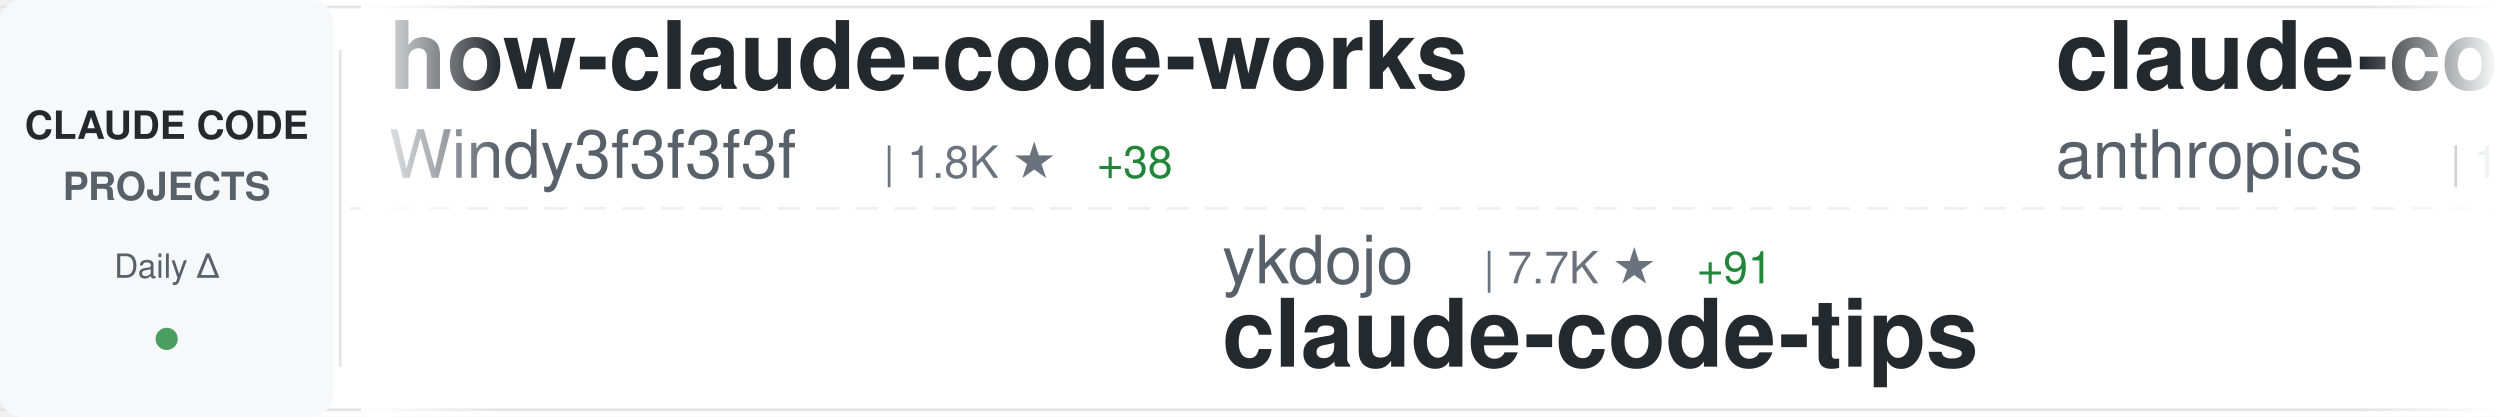
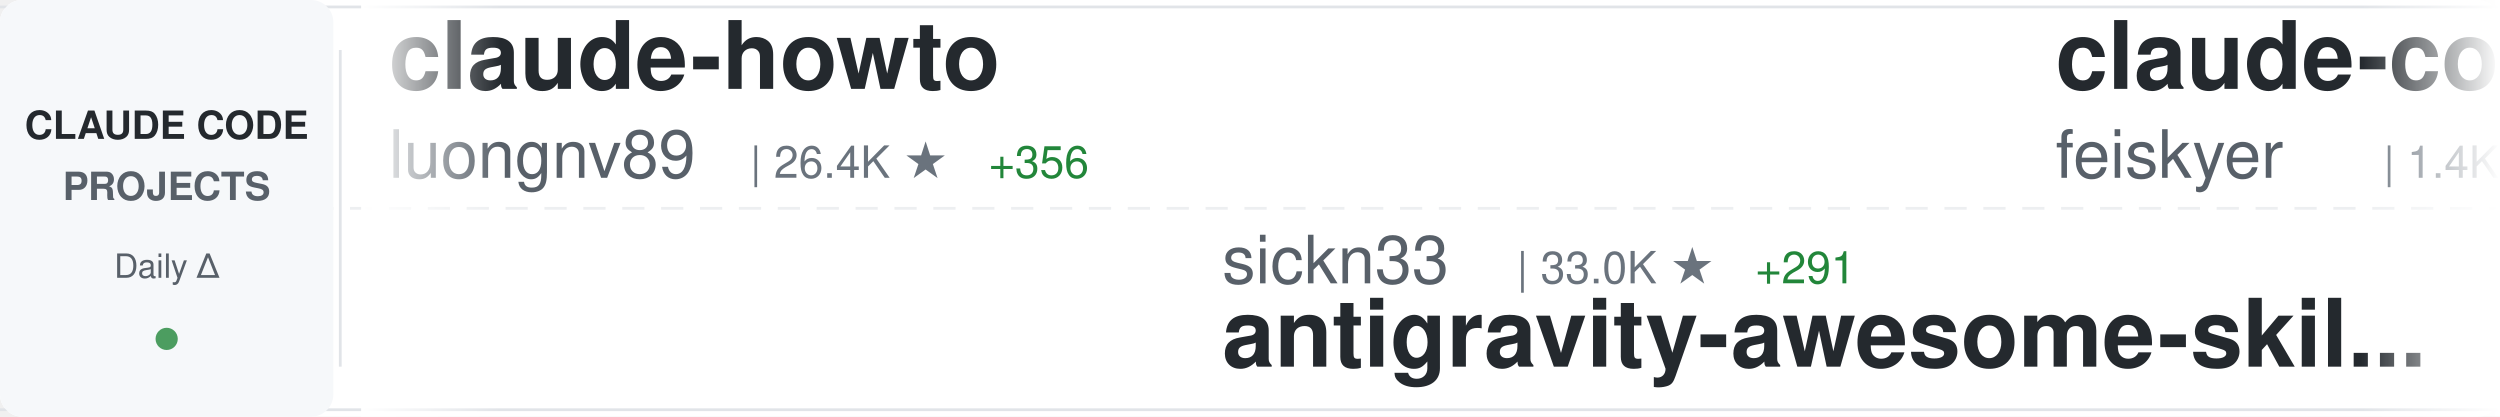
<svg xmlns="http://www.w3.org/2000/svg" width="900" height="150">
  <defs>
    <linearGradient id="awesomeLeftFade" x1="0%" y1="0%" x2="100%" y2="0%">
      <stop offset="0%" style="stop-color:#ffffff;stop-opacity:1" />
      <stop offset="100%" style="stop-color:#ffffff;stop-opacity:0" />
    </linearGradient>
    <linearGradient id="awesomeRightFade" x1="0%" y1="0%" x2="100%" y2="0%">
      <stop offset="0%" style="stop-color:#ffffff;stop-opacity:0" />
      <stop offset="100%" style="stop-color:#ffffff;stop-opacity:1" />
    </linearGradient>
  </defs>
  <rect width="900" height="150" fill="#ffffff" rx="8" />
  <rect x="0" y="2" width="900" height="1" fill="#e1e4e8" />
  <rect x="0" y="147" width="900" height="1" fill="#e1e4e8" />
  <line x1="0" y1="75" x2="900" y2="75" stroke="#e1e4e8" stroke-width="1" stroke-dasharray="8 6" opacity="0.6" />
  <rect x="0" y="0" width="120" height="150" fill="#f6f8fa" rx="8" />
  <text x="60" y="50" font-family="-apple-system, BlinkMacSystemFont, 'Segoe UI', Helvetica, Arial, sans-serif" font-size="14" font-weight="600" fill="#24292e" text-anchor="middle">CLAUDE CODE</text>
  <text x="60" y="72" font-family="-apple-system, BlinkMacSystemFont, 'Segoe UI', Helvetica, Arial, sans-serif" font-size="14" font-weight="600" fill="#586069" text-anchor="middle">PROJECTS</text>
  <text x="60" y="100" font-family="-apple-system, BlinkMacSystemFont, 'Segoe UI', Helvetica, Arial, sans-serif" font-size="12" font-weight="500" fill="#586069" text-anchor="middle">Daily Δ</text>
  <circle cx="60" cy="122" r="4" fill="#22863a" opacity="0.8" />
  <rect x="122" y="18" width="1" height="114" fill="#e1e4e8" />
  <clipPath id="awesomeTickerClip">
    <rect x="130" y="0" width="770" height="150" />
  </clipPath>
  <g clip-path="url(#awesomeTickerClip)">
    <g id="awesomeTickerItems">
      <animateTransform attributeName="transform" attributeType="XML" type="translate" from="0 0" to="-3000 0" dur="54s" repeatCount="indefinite" />
      <g transform="translate(0, 0)">
-         <text x="140" y="32" font-family="-apple-system, BlinkMacSystemFont, 'Segoe UI', Helvetica, Arial, sans-serif" font-size="34" font-weight="600" fill="#24292e">how-claude-code-works</text>
-         <text x="140" y="64" font-family="-apple-system, BlinkMacSystemFont, 'Segoe UI', Helvetica, Arial, sans-serif" font-size="24" font-weight="400" fill="#586069">Windy3f3f3f3f</text>
-         <text x="318" y="64" font-family="-apple-system, BlinkMacSystemFont, 'Segoe UI', Helvetica, Arial, sans-serif" font-size="16" font-weight="500" fill="#6a737d">| 1.8K ★</text>
-         <text x="395" y="64" font-family="-apple-system, BlinkMacSystemFont, 'Segoe UI', Helvetica, Arial, sans-serif" font-size="16" font-weight="500" fill="#22863a"> +38</text>
+         <text x="140" y="32" font-family="-apple-system, BlinkMacSystemFont, 'Segoe UI', Helvetica, Arial, sans-serif" font-size="34" font-weight="600" fill="#24292e">claude-howto</text>
+         <text x="140" y="64" font-family="-apple-system, BlinkMacSystemFont, 'Segoe UI', Helvetica, Arial, sans-serif" font-size="24" font-weight="400" fill="#586069">luongnv89</text>
+         <text x="270" y="64" font-family="-apple-system, BlinkMacSystemFont, 'Segoe UI', Helvetica, Arial, sans-serif" font-size="16" font-weight="500" fill="#6a737d">| 26.4K ★</text>
+         <text x="356" y="64" font-family="-apple-system, BlinkMacSystemFont, 'Segoe UI', Helvetica, Arial, sans-serif" font-size="16" font-weight="500" fill="#22863a"> +356</text>
      </g>
      <g transform="translate(300, 0)">
-         <text x="140" y="102" font-family="-apple-system, BlinkMacSystemFont, 'Segoe UI', Helvetica, Arial, sans-serif" font-size="24" font-weight="400" fill="#586069">ykdojo</text>
-         <text x="234" y="102" font-family="-apple-system, BlinkMacSystemFont, 'Segoe UI', Helvetica, Arial, sans-serif" font-size="16" font-weight="500" fill="#6a737d">| 7.7K ★</text>
-         <text x="311" y="102" font-family="-apple-system, BlinkMacSystemFont, 'Segoe UI', Helvetica, Arial, sans-serif" font-size="16" font-weight="500" fill="#22863a"> +91</text>
-         <text x="140" y="132" font-family="-apple-system, BlinkMacSystemFont, 'Segoe UI', Helvetica, Arial, sans-serif" font-size="34" font-weight="600" fill="#24292e">claude-code-tips</text>
+         <text x="140" y="102" font-family="-apple-system, BlinkMacSystemFont, 'Segoe UI', Helvetica, Arial, sans-serif" font-size="24" font-weight="400" fill="#586069">sickn33</text>
+         <text x="246" y="102" font-family="-apple-system, BlinkMacSystemFont, 'Segoe UI', Helvetica, Arial, sans-serif" font-size="16" font-weight="500" fill="#6a737d">| 33.0K ★</text>
+         <text x="332" y="102" font-family="-apple-system, BlinkMacSystemFont, 'Segoe UI', Helvetica, Arial, sans-serif" font-size="16" font-weight="500" fill="#22863a"> +291</text>
+         <text x="140" y="132" font-family="-apple-system, BlinkMacSystemFont, 'Segoe UI', Helvetica, Arial, sans-serif" font-size="34" font-weight="600" fill="#24292e">antigravity-awesome-skil...</text>
      </g>
      <g transform="translate(600, 0)">
-         <text x="140" y="32" font-family="-apple-system, BlinkMacSystemFont, 'Segoe UI', Helvetica, Arial, sans-serif" font-size="34" font-weight="600" fill="#24292e">claude-code</text>
-         <text x="140" y="64" font-family="-apple-system, BlinkMacSystemFont, 'Segoe UI', Helvetica, Arial, sans-serif" font-size="24" font-weight="400" fill="#586069">anthropics</text>
-         <text x="282" y="64" font-family="-apple-system, BlinkMacSystemFont, 'Segoe UI', Helvetica, Arial, sans-serif" font-size="16" font-weight="500" fill="#6a737d">| 113.8K ★</text>
-         <text x="377" y="64" font-family="-apple-system, BlinkMacSystemFont, 'Segoe UI', Helvetica, Arial, sans-serif" font-size="16" font-weight="500" fill="#22863a"> +542</text>
+         <text x="140" y="32" font-family="-apple-system, BlinkMacSystemFont, 'Segoe UI', Helvetica, Arial, sans-serif" font-size="34" font-weight="600" fill="#24292e">claude-code-settings</text>
+         <text x="140" y="64" font-family="-apple-system, BlinkMacSystemFont, 'Segoe UI', Helvetica, Arial, sans-serif" font-size="24" font-weight="400" fill="#586069">feiskyer</text>
+         <text x="258" y="64" font-family="-apple-system, BlinkMacSystemFont, 'Segoe UI', Helvetica, Arial, sans-serif" font-size="16" font-weight="500" fill="#6a737d">| 1.4K ★</text>
+         <text x="335" y="64" font-family="-apple-system, BlinkMacSystemFont, 'Segoe UI', Helvetica, Arial, sans-serif" font-size="16" font-weight="500" fill="#22863a"> +3</text>
      </g>
      <g transform="translate(900, 0)">
-         <text x="140" y="102" font-family="-apple-system, BlinkMacSystemFont, 'Segoe UI', Helvetica, Arial, sans-serif" font-size="24" font-weight="400" fill="#586069">wshobson</text>
-         <text x="258" y="102" font-family="-apple-system, BlinkMacSystemFont, 'Segoe UI', Helvetica, Arial, sans-serif" font-size="16" font-weight="500" fill="#6a737d">| 33.6K ★</text>
-         <text x="344" y="102" font-family="-apple-system, BlinkMacSystemFont, 'Segoe UI', Helvetica, Arial, sans-serif" font-size="16" font-weight="500" fill="#22863a"> +84</text>
-         <text x="140" y="132" font-family="-apple-system, BlinkMacSystemFont, 'Segoe UI', Helvetica, Arial, sans-serif" font-size="34" font-weight="600" fill="#24292e">agents</text>
+         <text x="140" y="102" font-family="-apple-system, BlinkMacSystemFont, 'Segoe UI', Helvetica, Arial, sans-serif" font-size="24" font-weight="400" fill="#586069">Cranot</text>
+         <text x="234" y="102" font-family="-apple-system, BlinkMacSystemFont, 'Segoe UI', Helvetica, Arial, sans-serif" font-size="16" font-weight="500" fill="#6a737d">| 2.6K ★</text>
+         <text x="311" y="102" font-family="-apple-system, BlinkMacSystemFont, 'Segoe UI', Helvetica, Arial, sans-serif" font-size="16" font-weight="500" fill="#22863a"> +3</text>
+         <text x="140" y="132" font-family="-apple-system, BlinkMacSystemFont, 'Segoe UI', Helvetica, Arial, sans-serif" font-size="34" font-weight="600" fill="#24292e">claude-code-guide</text>
      </g>
      <g transform="translate(1200, 0)">
-         <text x="140" y="32" font-family="-apple-system, BlinkMacSystemFont, 'Segoe UI', Helvetica, Arial, sans-serif" font-size="34" font-weight="600" fill="#24292e">cc-haha</text>
-         <text x="140" y="64" font-family="-apple-system, BlinkMacSystemFont, 'Segoe UI', Helvetica, Arial, sans-serif" font-size="24" font-weight="400" fill="#586069">NanmiCoder</text>
-         <text x="282" y="64" font-family="-apple-system, BlinkMacSystemFont, 'Segoe UI', Helvetica, Arial, sans-serif" font-size="16" font-weight="500" fill="#6a737d">| 6.0K ★</text>
-         <text x="359" y="64" font-family="-apple-system, BlinkMacSystemFont, 'Segoe UI', Helvetica, Arial, sans-serif" font-size="16" font-weight="500" fill="#22863a"> +72</text>
+         <text x="140" y="32" font-family="-apple-system, BlinkMacSystemFont, 'Segoe UI', Helvetica, Arial, sans-serif" font-size="34" font-weight="600" fill="#24292e">claude-code-guide</text>
+         <text x="140" y="64" font-family="-apple-system, BlinkMacSystemFont, 'Segoe UI', Helvetica, Arial, sans-serif" font-size="24" font-weight="400" fill="#586069">zebbern</text>
+         <text x="246" y="64" font-family="-apple-system, BlinkMacSystemFont, 'Segoe UI', Helvetica, Arial, sans-serif" font-size="16" font-weight="500" fill="#6a737d">| 3.9K ★</text>
+         <text x="323" y="64" font-family="-apple-system, BlinkMacSystemFont, 'Segoe UI', Helvetica, Arial, sans-serif" font-size="16" font-weight="500" fill="#22863a"> +3</text>
      </g>
      <g transform="translate(1500, 0)">
-         <text x="140" y="102" font-family="-apple-system, BlinkMacSystemFont, 'Segoe UI', Helvetica, Arial, sans-serif" font-size="24" font-weight="400" fill="#586069">tanbiralam</text>
-         <text x="282" y="102" font-family="-apple-system, BlinkMacSystemFont, 'Segoe UI', Helvetica, Arial, sans-serif" font-size="16" font-weight="500" fill="#6a737d">| 1.4K ★</text>
-         <text x="359" y="102" font-family="-apple-system, BlinkMacSystemFont, 'Segoe UI', Helvetica, Arial, sans-serif" font-size="16" font-weight="500" fill="#22863a"> +9</text>
-         <text x="140" y="132" font-family="-apple-system, BlinkMacSystemFont, 'Segoe UI', Helvetica, Arial, sans-serif" font-size="34" font-weight="600" fill="#24292e">claude-code</text>
+         <text x="140" y="102" font-family="-apple-system, BlinkMacSystemFont, 'Segoe UI', Helvetica, Arial, sans-serif" font-size="24" font-weight="400" fill="#586069">slopus</text>
+         <text x="234" y="102" font-family="-apple-system, BlinkMacSystemFont, 'Segoe UI', Helvetica, Arial, sans-serif" font-size="16" font-weight="500" fill="#6a737d">| 18.2K ★</text>
+         <text x="320" y="102" font-family="-apple-system, BlinkMacSystemFont, 'Segoe UI', Helvetica, Arial, sans-serif" font-size="16" font-weight="500" fill="#22863a"> +308</text>
+         <text x="140" y="132" font-family="-apple-system, BlinkMacSystemFont, 'Segoe UI', Helvetica, Arial, sans-serif" font-size="34" font-weight="600" fill="#24292e">happy</text>
      </g>
      <g transform="translate(1800, 0)">
-         <text x="140" y="32" font-family="-apple-system, BlinkMacSystemFont, 'Segoe UI', Helvetica, Arial, sans-serif" font-size="34" font-weight="600" fill="#24292e">Claude-code</text>
-         <text x="140" y="64" font-family="-apple-system, BlinkMacSystemFont, 'Segoe UI', Helvetica, Arial, sans-serif" font-size="24" font-weight="400" fill="#586069">zstmfhy</text>
-         <text x="246" y="64" font-family="-apple-system, BlinkMacSystemFont, 'Segoe UI', Helvetica, Arial, sans-serif" font-size="16" font-weight="500" fill="#6a737d">| 192 ★</text>
-         <text x="314" y="64" font-family="-apple-system, BlinkMacSystemFont, 'Segoe UI', Helvetica, Arial, sans-serif" font-size="16" font-weight="500" fill="#22863a"> +1</text>
+         <text x="140" y="32" font-family="-apple-system, BlinkMacSystemFont, 'Segoe UI', Helvetica, Arial, sans-serif" font-size="34" font-weight="600" fill="#24292e">Claude-Code-Game-Studios</text>
+         <text x="140" y="64" font-family="-apple-system, BlinkMacSystemFont, 'Segoe UI', Helvetica, Arial, sans-serif" font-size="24" font-weight="400" fill="#586069">Donchitos</text>
+         <text x="270" y="64" font-family="-apple-system, BlinkMacSystemFont, 'Segoe UI', Helvetica, Arial, sans-serif" font-size="16" font-weight="500" fill="#6a737d">| 9.5K ★</text>
+         <text x="347" y="64" font-family="-apple-system, BlinkMacSystemFont, 'Segoe UI', Helvetica, Arial, sans-serif" font-size="16" font-weight="500" fill="#22863a"> +516</text>
      </g>
      <g transform="translate(2100, 0)">
-         <text x="140" y="102" font-family="-apple-system, BlinkMacSystemFont, 'Segoe UI', Helvetica, Arial, sans-serif" font-size="24" font-weight="400" fill="#586069">1rgs</text>
-         <text x="210" y="102" font-family="-apple-system, BlinkMacSystemFont, 'Segoe UI', Helvetica, Arial, sans-serif" font-size="16" font-weight="500" fill="#6a737d">| 3.4K ★</text>
-         <text x="287" y="102" font-family="-apple-system, BlinkMacSystemFont, 'Segoe UI', Helvetica, Arial, sans-serif" font-size="16" font-weight="500" fill="#22863a"> +4</text>
-         <text x="140" y="132" font-family="-apple-system, BlinkMacSystemFont, 'Segoe UI', Helvetica, Arial, sans-serif" font-size="34" font-weight="600" fill="#24292e">claude-code-proxy</text>
+         <text x="140" y="102" font-family="-apple-system, BlinkMacSystemFont, 'Segoe UI', Helvetica, Arial, sans-serif" font-size="24" font-weight="400" fill="#586069">luyao618</text>
+         <text x="258" y="102" font-family="-apple-system, BlinkMacSystemFont, 'Segoe UI', Helvetica, Arial, sans-serif" font-size="16" font-weight="500" fill="#6a737d">| 1.1K ★</text>
+         <text x="335" y="102" font-family="-apple-system, BlinkMacSystemFont, 'Segoe UI', Helvetica, Arial, sans-serif" font-size="16" font-weight="500" fill="#22863a"> +13</text>
+         <text x="140" y="132" font-family="-apple-system, BlinkMacSystemFont, 'Segoe UI', Helvetica, Arial, sans-serif" font-size="34" font-weight="600" fill="#24292e">Claude-Code-Source-Study</text>
      </g>
      <g transform="translate(2400, 0)">
-         <text x="140" y="32" font-family="-apple-system, BlinkMacSystemFont, 'Segoe UI', Helvetica, Arial, sans-serif" font-size="34" font-weight="600" fill="#24292e">claude-code-ultimate-gui...</text>
-         <text x="140" y="64" font-family="-apple-system, BlinkMacSystemFont, 'Segoe UI', Helvetica, Arial, sans-serif" font-size="24" font-weight="400" fill="#586069">FlorianBruniaux</text>
-         <text x="342" y="64" font-family="-apple-system, BlinkMacSystemFont, 'Segoe UI', Helvetica, Arial, sans-serif" font-size="16" font-weight="500" fill="#6a737d">| 3.4K ★</text>
-         <text x="419" y="64" font-family="-apple-system, BlinkMacSystemFont, 'Segoe UI', Helvetica, Arial, sans-serif" font-size="16" font-weight="500" fill="#22863a"> +113</text>
+         <text x="140" y="32" font-family="-apple-system, BlinkMacSystemFont, 'Segoe UI', Helvetica, Arial, sans-serif" font-size="34" font-weight="600" fill="#24292e">claude-code-source-code</text>
+         <text x="140" y="64" font-family="-apple-system, BlinkMacSystemFont, 'Segoe UI', Helvetica, Arial, sans-serif" font-size="24" font-weight="400" fill="#586069">777genius</text>
+         <text x="270" y="64" font-family="-apple-system, BlinkMacSystemFont, 'Segoe UI', Helvetica, Arial, sans-serif" font-size="16" font-weight="500" fill="#6a737d">| 895 ★</text>
      </g>
      <g transform="translate(2700, 0)">
-         <text x="140" y="102" font-family="-apple-system, BlinkMacSystemFont, 'Segoe UI', Helvetica, Arial, sans-serif" font-size="24" font-weight="400" fill="#586069">Onewon</text>
-         <text x="234" y="102" font-family="-apple-system, BlinkMacSystemFont, 'Segoe UI', Helvetica, Arial, sans-serif" font-size="16" font-weight="500" fill="#6a737d">| 173 ★</text>
-         <text x="302" y="102" font-family="-apple-system, BlinkMacSystemFont, 'Segoe UI', Helvetica, Arial, sans-serif" font-size="16" font-weight="500" fill="#22863a"> +1</text>
-         <text x="140" y="132" font-family="-apple-system, BlinkMacSystemFont, 'Segoe UI', Helvetica, Arial, sans-serif" font-size="34" font-weight="600" fill="#24292e">claude-code</text>
+         <text x="140" y="102" font-family="-apple-system, BlinkMacSystemFont, 'Segoe UI', Helvetica, Arial, sans-serif" font-size="24" font-weight="400" fill="#586069">repowise-dev</text>
+         <text x="306" y="102" font-family="-apple-system, BlinkMacSystemFont, 'Segoe UI', Helvetica, Arial, sans-serif" font-size="16" font-weight="500" fill="#6a737d">| 937 ★</text>
+         <text x="374" y="102" font-family="-apple-system, BlinkMacSystemFont, 'Segoe UI', Helvetica, Arial, sans-serif" font-size="16" font-weight="500" fill="#22863a"> +7</text>
+         <text x="140" y="132" font-family="-apple-system, BlinkMacSystemFont, 'Segoe UI', Helvetica, Arial, sans-serif" font-size="34" font-weight="600" fill="#24292e">claude-code-prompts</text>
      </g>
      <g transform="translate(3000, 0)">
-         <text x="140" y="32" font-family="-apple-system, BlinkMacSystemFont, 'Segoe UI', Helvetica, Arial, sans-serif" font-size="34" font-weight="600" fill="#24292e">how-claude-code-works</text>
-         <text x="140" y="64" font-family="-apple-system, BlinkMacSystemFont, 'Segoe UI', Helvetica, Arial, sans-serif" font-size="24" font-weight="400" fill="#586069">Windy3f3f3f3f</text>
-         <text x="318" y="64" font-family="-apple-system, BlinkMacSystemFont, 'Segoe UI', Helvetica, Arial, sans-serif" font-size="16" font-weight="500" fill="#6a737d">| 1.8K ★</text>
-         <text x="395" y="64" font-family="-apple-system, BlinkMacSystemFont, 'Segoe UI', Helvetica, Arial, sans-serif" font-size="16" font-weight="500" fill="#22863a"> +38</text>
+         <text x="140" y="32" font-family="-apple-system, BlinkMacSystemFont, 'Segoe UI', Helvetica, Arial, sans-serif" font-size="34" font-weight="600" fill="#24292e">claude-howto</text>
+         <text x="140" y="64" font-family="-apple-system, BlinkMacSystemFont, 'Segoe UI', Helvetica, Arial, sans-serif" font-size="24" font-weight="400" fill="#586069">luongnv89</text>
+         <text x="270" y="64" font-family="-apple-system, BlinkMacSystemFont, 'Segoe UI', Helvetica, Arial, sans-serif" font-size="16" font-weight="500" fill="#6a737d">| 26.4K ★</text>
+         <text x="356" y="64" font-family="-apple-system, BlinkMacSystemFont, 'Segoe UI', Helvetica, Arial, sans-serif" font-size="16" font-weight="500" fill="#22863a"> +356</text>
      </g>
      <g transform="translate(3300, 0)">
-         <text x="140" y="102" font-family="-apple-system, BlinkMacSystemFont, 'Segoe UI', Helvetica, Arial, sans-serif" font-size="24" font-weight="400" fill="#586069">ykdojo</text>
-         <text x="234" y="102" font-family="-apple-system, BlinkMacSystemFont, 'Segoe UI', Helvetica, Arial, sans-serif" font-size="16" font-weight="500" fill="#6a737d">| 7.7K ★</text>
-         <text x="311" y="102" font-family="-apple-system, BlinkMacSystemFont, 'Segoe UI', Helvetica, Arial, sans-serif" font-size="16" font-weight="500" fill="#22863a"> +91</text>
-         <text x="140" y="132" font-family="-apple-system, BlinkMacSystemFont, 'Segoe UI', Helvetica, Arial, sans-serif" font-size="34" font-weight="600" fill="#24292e">claude-code-tips</text>
+         <text x="140" y="102" font-family="-apple-system, BlinkMacSystemFont, 'Segoe UI', Helvetica, Arial, sans-serif" font-size="24" font-weight="400" fill="#586069">sickn33</text>
+         <text x="246" y="102" font-family="-apple-system, BlinkMacSystemFont, 'Segoe UI', Helvetica, Arial, sans-serif" font-size="16" font-weight="500" fill="#6a737d">| 33.0K ★</text>
+         <text x="332" y="102" font-family="-apple-system, BlinkMacSystemFont, 'Segoe UI', Helvetica, Arial, sans-serif" font-size="16" font-weight="500" fill="#22863a"> +291</text>
+         <text x="140" y="132" font-family="-apple-system, BlinkMacSystemFont, 'Segoe UI', Helvetica, Arial, sans-serif" font-size="34" font-weight="600" fill="#24292e">antigravity-awesome-skil...</text>
      </g>
      <g transform="translate(3600, 0)">
-         <text x="140" y="32" font-family="-apple-system, BlinkMacSystemFont, 'Segoe UI', Helvetica, Arial, sans-serif" font-size="34" font-weight="600" fill="#24292e">claude-code</text>
-         <text x="140" y="64" font-family="-apple-system, BlinkMacSystemFont, 'Segoe UI', Helvetica, Arial, sans-serif" font-size="24" font-weight="400" fill="#586069">anthropics</text>
-         <text x="282" y="64" font-family="-apple-system, BlinkMacSystemFont, 'Segoe UI', Helvetica, Arial, sans-serif" font-size="16" font-weight="500" fill="#6a737d">| 113.8K ★</text>
-         <text x="377" y="64" font-family="-apple-system, BlinkMacSystemFont, 'Segoe UI', Helvetica, Arial, sans-serif" font-size="16" font-weight="500" fill="#22863a"> +542</text>
+         <text x="140" y="32" font-family="-apple-system, BlinkMacSystemFont, 'Segoe UI', Helvetica, Arial, sans-serif" font-size="34" font-weight="600" fill="#24292e">claude-code-settings</text>
+         <text x="140" y="64" font-family="-apple-system, BlinkMacSystemFont, 'Segoe UI', Helvetica, Arial, sans-serif" font-size="24" font-weight="400" fill="#586069">feiskyer</text>
+         <text x="258" y="64" font-family="-apple-system, BlinkMacSystemFont, 'Segoe UI', Helvetica, Arial, sans-serif" font-size="16" font-weight="500" fill="#6a737d">| 1.4K ★</text>
+         <text x="335" y="64" font-family="-apple-system, BlinkMacSystemFont, 'Segoe UI', Helvetica, Arial, sans-serif" font-size="16" font-weight="500" fill="#22863a"> +3</text>
      </g>
      <g transform="translate(3900, 0)">
-         <text x="140" y="102" font-family="-apple-system, BlinkMacSystemFont, 'Segoe UI', Helvetica, Arial, sans-serif" font-size="24" font-weight="400" fill="#586069">wshobson</text>
-         <text x="258" y="102" font-family="-apple-system, BlinkMacSystemFont, 'Segoe UI', Helvetica, Arial, sans-serif" font-size="16" font-weight="500" fill="#6a737d">| 33.6K ★</text>
-         <text x="344" y="102" font-family="-apple-system, BlinkMacSystemFont, 'Segoe UI', Helvetica, Arial, sans-serif" font-size="16" font-weight="500" fill="#22863a"> +84</text>
-         <text x="140" y="132" font-family="-apple-system, BlinkMacSystemFont, 'Segoe UI', Helvetica, Arial, sans-serif" font-size="34" font-weight="600" fill="#24292e">agents</text>
+         <text x="140" y="102" font-family="-apple-system, BlinkMacSystemFont, 'Segoe UI', Helvetica, Arial, sans-serif" font-size="24" font-weight="400" fill="#586069">Cranot</text>
+         <text x="234" y="102" font-family="-apple-system, BlinkMacSystemFont, 'Segoe UI', Helvetica, Arial, sans-serif" font-size="16" font-weight="500" fill="#6a737d">| 2.6K ★</text>
+         <text x="311" y="102" font-family="-apple-system, BlinkMacSystemFont, 'Segoe UI', Helvetica, Arial, sans-serif" font-size="16" font-weight="500" fill="#22863a"> +3</text>
+         <text x="140" y="132" font-family="-apple-system, BlinkMacSystemFont, 'Segoe UI', Helvetica, Arial, sans-serif" font-size="34" font-weight="600" fill="#24292e">claude-code-guide</text>
      </g>
    </g>
  </g>
  <rect x="130" y="0" width="50" height="150" fill="url(#awesomeLeftFade)" />
  <rect x="850" y="0" width="50" height="150" fill="url(#awesomeRightFade)" />
</svg>
